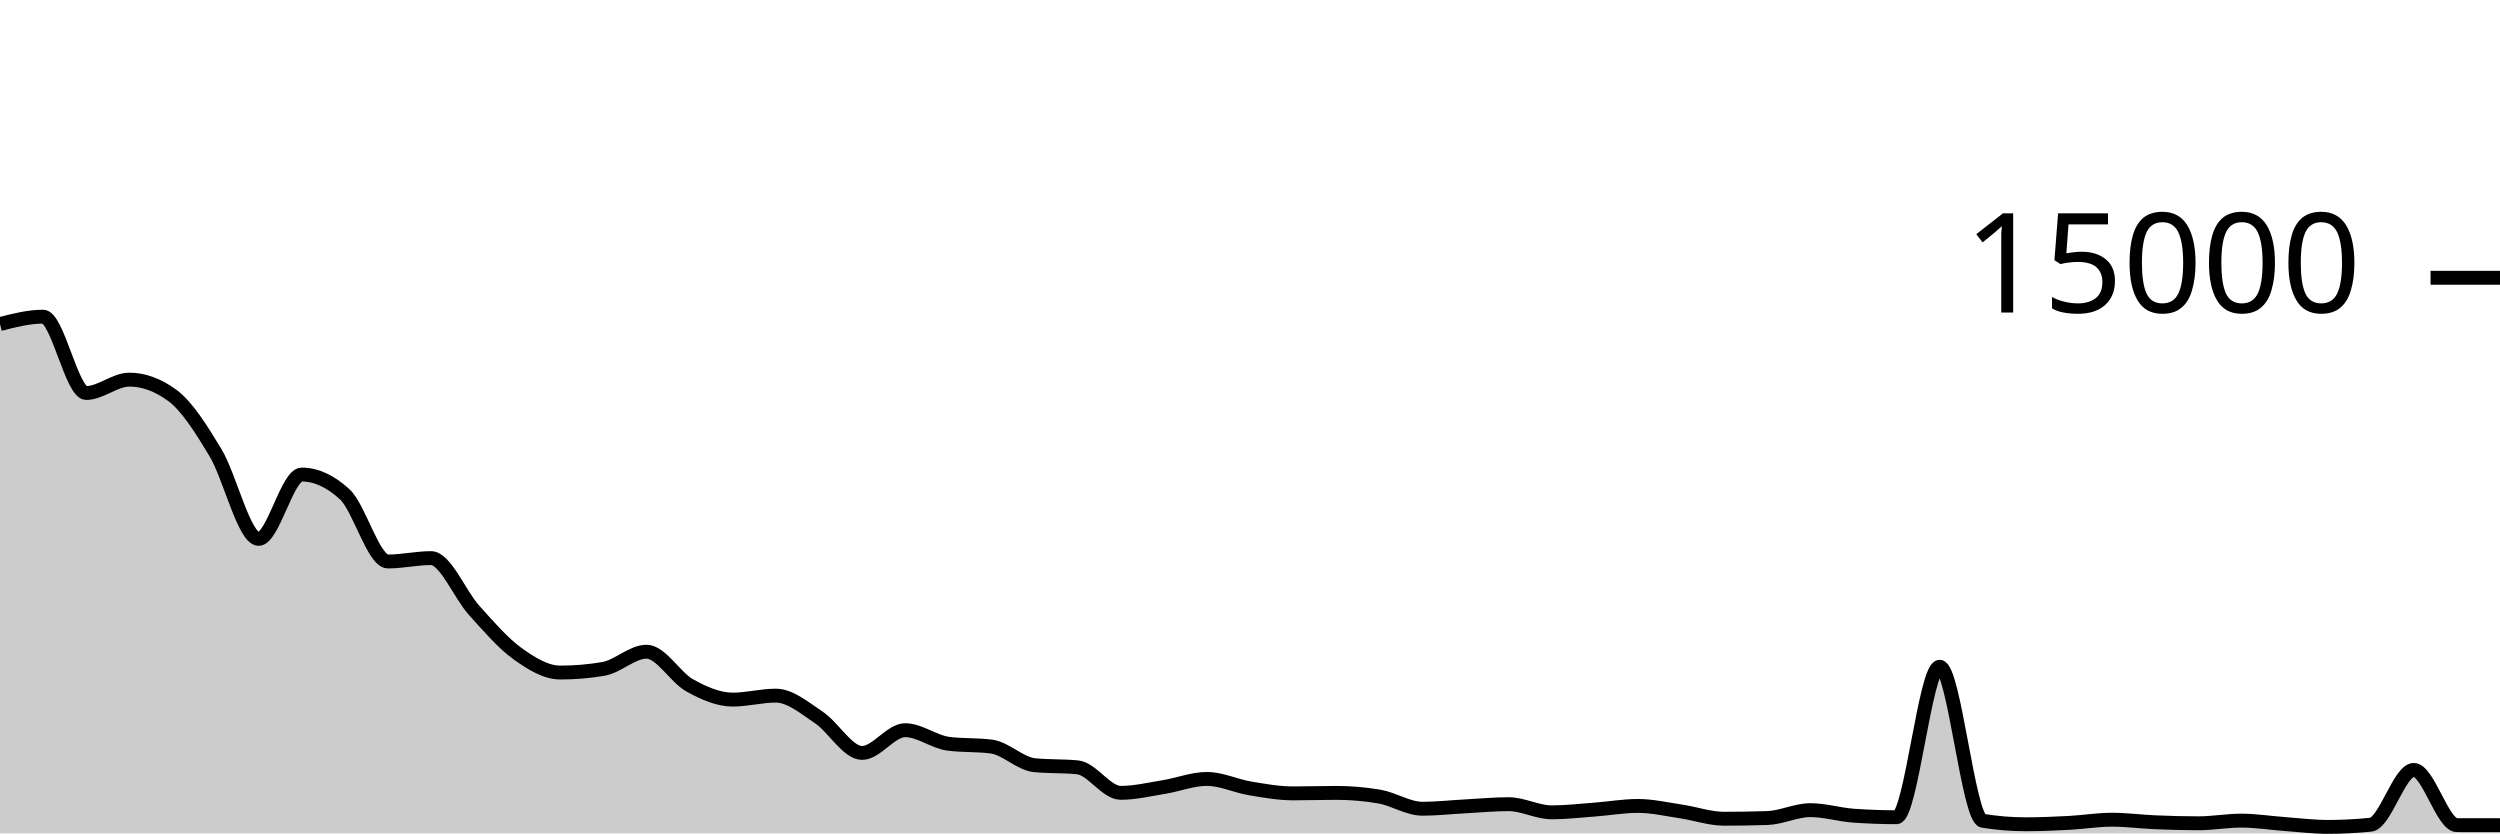
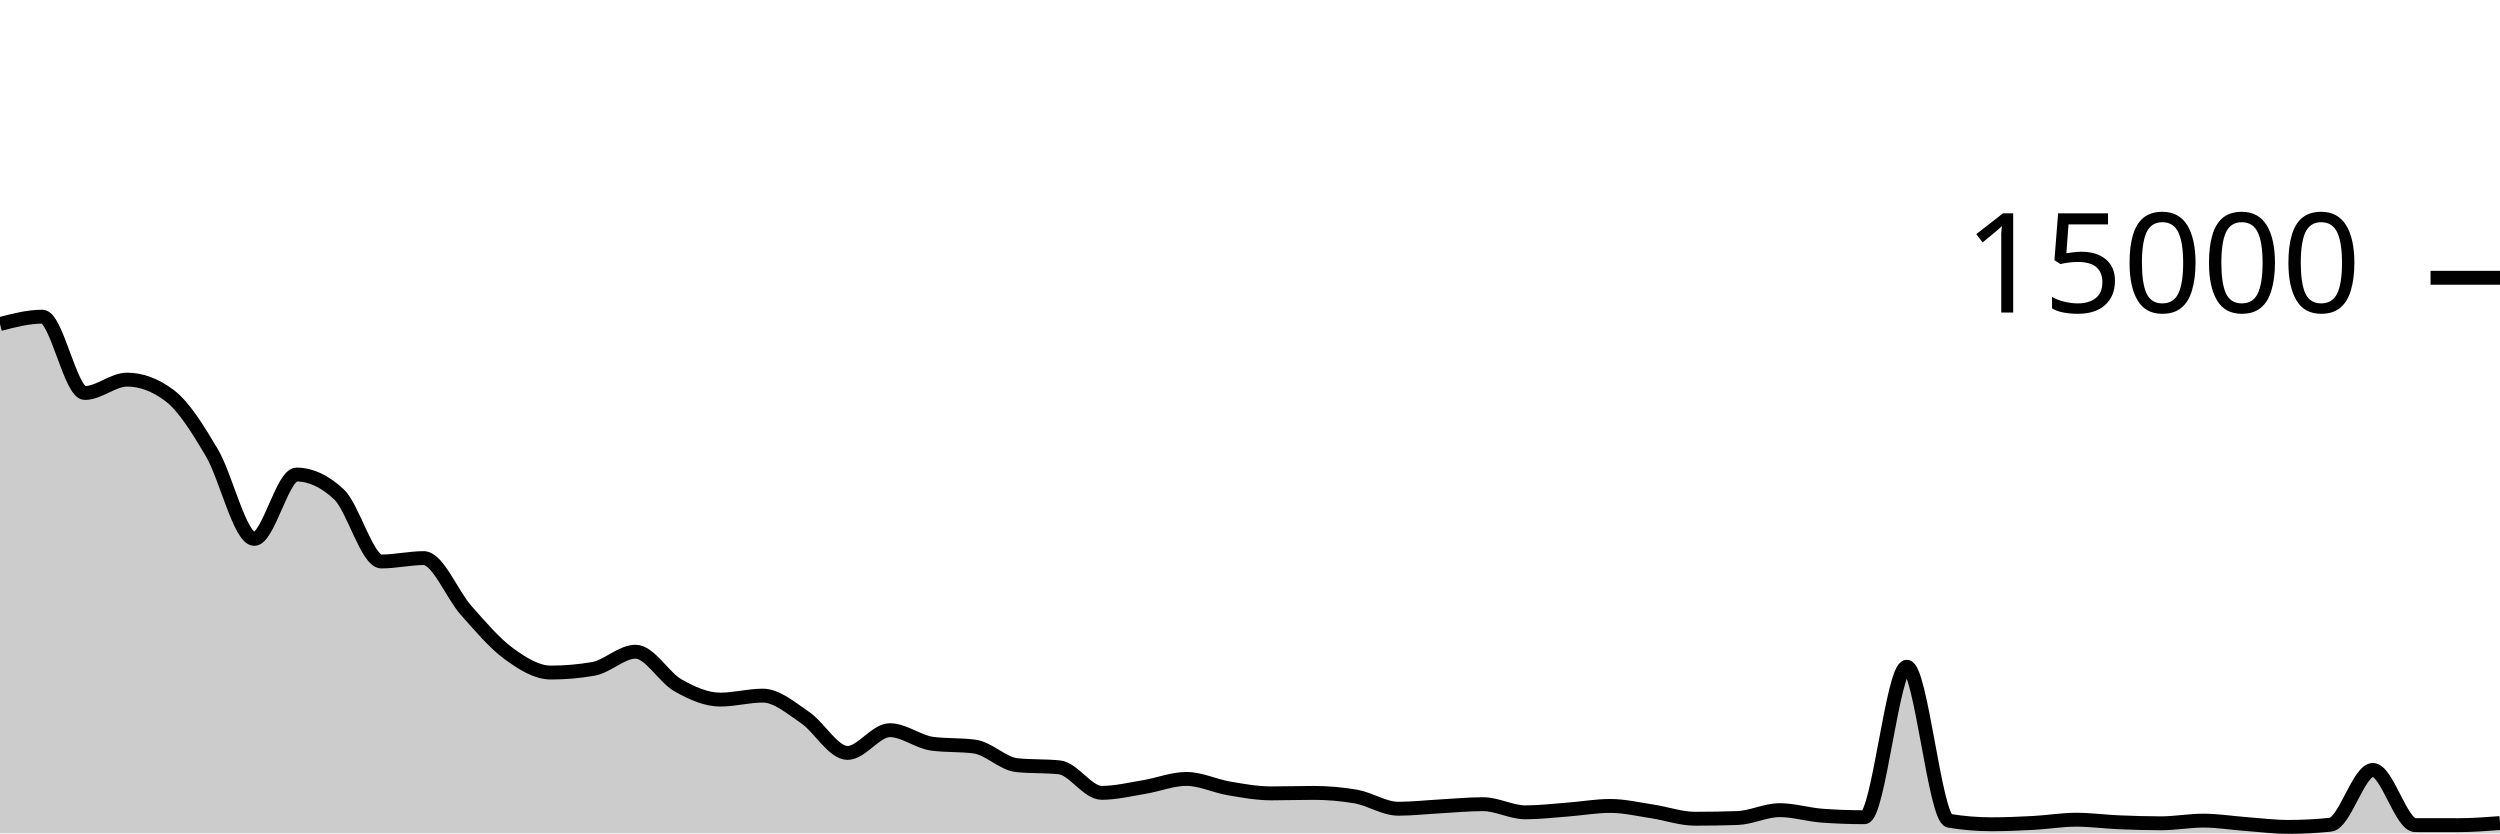
<svg xmlns="http://www.w3.org/2000/svg" viewBox="0 0 180 60">
  <g transform="translate(0,20)">
-     <path class="area" fill="rgba(0, 0, 0, 0.2)" d="M0,3.331C1.034,3.065,2.069,2.8,3.103,2.8C4.138,2.8,5.172,8.296,6.207,8.296C7.241,8.296,8.276,7.333,9.31,7.333C10.345,7.333,11.379,7.714,12.414,8.475C13.448,9.236,14.483,10.874,15.517,12.595C16.552,14.316,17.586,18.8,18.621,18.8C19.655,18.8,20.69,14.168,21.724,14.168C22.759,14.168,23.793,14.644,24.828,15.597C25.862,16.55,26.897,20.427,27.931,20.427C28.966,20.427,30,20.184,31.034,20.184C32.069,20.184,33.103,22.803,34.138,23.947C35.172,25.09,36.207,26.299,37.241,27.045C38.276,27.792,39.31,28.424,40.345,28.424C41.379,28.424,42.414,28.336,43.448,28.16C44.483,27.984,45.517,26.923,46.552,26.923C47.586,26.923,48.621,28.769,49.655,29.344C50.69,29.919,51.724,30.371,52.759,30.371C53.793,30.371,54.828,30.085,55.862,30.085C56.897,30.085,57.931,30.976,58.966,31.664C60,32.352,61.034,34.211,62.069,34.211C63.103,34.211,64.138,32.573,65.172,32.573C66.207,32.573,67.241,33.414,68.276,33.549C69.31,33.684,70.345,33.617,71.379,33.752C72.414,33.887,73.448,34.99,74.483,35.093C75.517,35.196,76.552,35.145,77.586,35.248C78.621,35.351,79.655,37.085,80.69,37.085C81.724,37.085,82.759,36.834,83.793,36.667C84.828,36.5,85.862,36.083,86.897,36.083C87.931,36.083,88.966,36.589,90,36.763C91.034,36.936,92.069,37.123,93.103,37.123C94.138,37.123,95.172,37.088,96.207,37.088C97.241,37.088,98.276,37.176,99.31,37.352C100.345,37.528,101.379,38.229,102.414,38.229C103.448,38.229,104.483,38.111,105.517,38.056C106.552,38.001,107.586,37.901,108.621,37.901C109.655,37.901,110.69,38.488,111.724,38.488C112.759,38.488,113.793,38.365,114.828,38.288C115.862,38.211,116.897,38.027,117.931,38.027C118.966,38.027,120,38.27,121.034,38.424C122.069,38.578,123.103,38.949,124.138,38.949C125.172,38.949,126.207,38.932,127.241,38.899C128.276,38.865,129.31,38.331,130.345,38.331C131.379,38.331,132.414,38.653,133.448,38.728C134.483,38.803,135.517,38.84,136.552,38.84C137.586,38.84,138.621,28.005,139.655,28.005C140.69,28.005,141.724,38.929,142.759,39.096C143.793,39.263,144.828,39.347,145.862,39.347C146.897,39.347,147.931,39.303,148.966,39.248C150,39.193,151.034,39.019,152.069,39.019C153.103,39.019,154.138,39.16,155.172,39.203C156.207,39.246,157.241,39.277,158.276,39.277C159.31,39.277,160.345,39.085,161.379,39.085C162.414,39.085,163.448,39.253,164.483,39.328C165.517,39.403,166.552,39.536,167.586,39.536C168.621,39.536,169.655,39.484,170.69,39.379C171.724,39.274,172.759,35.435,173.793,35.435C174.828,35.435,175.862,39.409,176.897,39.411C177.931,39.412,178.966,39.413,180,39.413L180,40C178.966,40,177.931,40,176.897,40C175.862,40,174.828,40,173.793,40C172.759,40,171.724,40,170.69,40C169.655,40,168.621,40,167.586,40C166.552,40,165.517,40,164.483,40C163.448,40,162.414,40,161.379,40C160.345,40,159.31,40,158.276,40C157.241,40,156.207,40,155.172,40C154.138,40,153.103,40,152.069,40C151.034,40,150,40,148.966,40C147.931,40,146.897,40,145.862,40C144.828,40,143.793,40,142.759,40C141.724,40,140.69,40,139.655,40C138.621,40,137.586,40,136.552,40C135.517,40,134.483,40,133.448,40C132.414,40,131.379,40,130.345,40C129.31,40,128.276,40,127.241,40C126.207,40,125.172,40,124.138,40C123.103,40,122.069,40,121.034,40C120,40,118.966,40,117.931,40C116.897,40,115.862,40,114.828,40C113.793,40,112.759,40,111.724,40C110.69,40,109.655,40,108.621,40C107.586,40,106.552,40,105.517,40C104.483,40,103.448,40,102.414,40C101.379,40,100.345,40,99.31,40C98.276,40,97.241,40,96.207,40C95.172,40,94.138,40,93.103,40C92.069,40,91.034,40,90,40C88.966,40,87.931,40,86.897,40C85.862,40,84.828,40,83.793,40C82.759,40,81.724,40,80.69,40C79.655,40,78.621,40,77.586,40C76.552,40,75.517,40,74.483,40C73.448,40,72.414,40,71.379,40C70.345,40,69.31,40,68.276,40C67.241,40,66.207,40,65.172,40C64.138,40,63.103,40,62.069,40C61.034,40,60,40,58.966,40C57.931,40,56.897,40,55.862,40C54.828,40,53.793,40,52.759,40C51.724,40,50.69,40,49.655,40C48.621,40,47.586,40,46.552,40C45.517,40,44.483,40,43.448,40C42.414,40,41.379,40,40.345,40C39.31,40,38.276,40,37.241,40C36.207,40,35.172,40,34.138,40C33.103,40,32.069,40,31.034,40C30,40,28.966,40,27.931,40C26.897,40,25.862,40,24.828,40C23.793,40,22.759,40,21.724,40C20.69,40,19.655,40,18.621,40C17.586,40,16.552,40,15.517,40C14.483,40,13.448,40,12.414,40C11.379,40,10.345,40,9.31,40C8.276,40,7.241,40,6.207,40C5.172,40,4.138,40,3.103,40C2.069,40,1.034,40,0,40Z" />
-     <path class="line" stroke="black" fill="none" d="M0,3.331C1.034,3.065,2.069,2.8,3.103,2.8C4.138,2.8,5.172,8.296,6.207,8.296C7.241,8.296,8.276,7.333,9.31,7.333C10.345,7.333,11.379,7.714,12.414,8.475C13.448,9.236,14.483,10.874,15.517,12.595C16.552,14.316,17.586,18.8,18.621,18.8C19.655,18.8,20.69,14.168,21.724,14.168C22.759,14.168,23.793,14.644,24.828,15.597C25.862,16.55,26.897,20.427,27.931,20.427C28.966,20.427,30,20.184,31.034,20.184C32.069,20.184,33.103,22.803,34.138,23.947C35.172,25.09,36.207,26.299,37.241,27.045C38.276,27.792,39.31,28.424,40.345,28.424C41.379,28.424,42.414,28.336,43.448,28.16C44.483,27.984,45.517,26.923,46.552,26.923C47.586,26.923,48.621,28.769,49.655,29.344C50.69,29.919,51.724,30.371,52.759,30.371C53.793,30.371,54.828,30.085,55.862,30.085C56.897,30.085,57.931,30.976,58.966,31.664C60,32.352,61.034,34.211,62.069,34.211C63.103,34.211,64.138,32.573,65.172,32.573C66.207,32.573,67.241,33.414,68.276,33.549C69.31,33.684,70.345,33.617,71.379,33.752C72.414,33.887,73.448,34.99,74.483,35.093C75.517,35.196,76.552,35.145,77.586,35.248C78.621,35.351,79.655,37.085,80.69,37.085C81.724,37.085,82.759,36.834,83.793,36.667C84.828,36.5,85.862,36.083,86.897,36.083C87.931,36.083,88.966,36.589,90,36.763C91.034,36.936,92.069,37.123,93.103,37.123C94.138,37.123,95.172,37.088,96.207,37.088C97.241,37.088,98.276,37.176,99.31,37.352C100.345,37.528,101.379,38.229,102.414,38.229C103.448,38.229,104.483,38.111,105.517,38.056C106.552,38.001,107.586,37.901,108.621,37.901C109.655,37.901,110.69,38.488,111.724,38.488C112.759,38.488,113.793,38.365,114.828,38.288C115.862,38.211,116.897,38.027,117.931,38.027C118.966,38.027,120,38.27,121.034,38.424C122.069,38.578,123.103,38.949,124.138,38.949C125.172,38.949,126.207,38.932,127.241,38.899C128.276,38.865,129.31,38.331,130.345,38.331C131.379,38.331,132.414,38.653,133.448,38.728C134.483,38.803,135.517,38.84,136.552,38.84C137.586,38.84,138.621,28.005,139.655,28.005C140.69,28.005,141.724,38.929,142.759,39.096C143.793,39.263,144.828,39.347,145.862,39.347C146.897,39.347,147.931,39.303,148.966,39.248C150,39.193,151.034,39.019,152.069,39.019C153.103,39.019,154.138,39.16,155.172,39.203C156.207,39.246,157.241,39.277,158.276,39.277C159.31,39.277,160.345,39.085,161.379,39.085C162.414,39.085,163.448,39.253,164.483,39.328C165.517,39.403,166.552,39.536,167.586,39.536C168.621,39.536,169.655,39.484,170.69,39.379C171.724,39.274,172.759,35.435,173.793,35.435C174.828,35.435,175.862,39.409,176.897,39.411C177.931,39.412,178.966,39.413,180,39.413" />
+     <path class="area" fill="rgba(0, 0, 0, 0.2)" d="M0,3.331C1.017,3.065,2.034,2.8,3.051,2.8C4.068,2.8,5.085,8.296,6.102,8.296C7.119,8.296,8.136,7.333,9.153,7.333C10.169,7.333,11.186,7.714,12.203,8.475C13.22,9.236,14.237,10.874,15.254,12.595C16.271,14.316,17.288,18.8,18.305,18.8C19.322,18.8,20.339,14.168,21.356,14.168C22.373,14.168,23.39,14.644,24.407,15.597C25.424,16.55,26.441,20.427,27.458,20.427C28.475,20.427,29.492,20.184,30.508,20.184C31.525,20.184,32.542,22.803,33.559,23.947C34.576,25.09,35.593,26.299,36.61,27.045C37.627,27.792,38.644,28.424,39.661,28.424C40.678,28.424,41.695,28.336,42.712,28.16C43.729,27.984,44.746,26.923,45.763,26.923C46.78,26.923,47.797,28.769,48.814,29.344C49.831,29.919,50.847,30.371,51.864,30.371C52.881,30.371,53.898,30.085,54.915,30.085C55.932,30.085,56.949,30.976,57.966,31.664C58.983,32.352,60,34.211,61.017,34.211C62.034,34.211,63.051,32.573,64.068,32.573C65.085,32.573,66.102,33.414,67.119,33.549C68.136,33.684,69.153,33.617,70.169,33.752C71.186,33.887,72.203,34.99,73.22,35.093C74.237,35.196,75.254,35.145,76.271,35.248C77.288,35.351,78.305,37.085,79.322,37.085C80.339,37.085,81.356,36.834,82.373,36.667C83.39,36.5,84.407,36.083,85.424,36.083C86.441,36.083,87.458,36.589,88.475,36.763C89.492,36.936,90.508,37.123,91.525,37.123C92.542,37.123,93.559,37.088,94.576,37.088C95.593,37.088,96.61,37.176,97.627,37.352C98.644,37.528,99.661,38.229,100.678,38.229C101.695,38.229,102.712,38.111,103.729,38.056C104.746,38.001,105.763,37.901,106.78,37.901C107.797,37.901,108.814,38.488,109.831,38.488C110.847,38.488,111.864,38.365,112.881,38.288C113.898,38.211,114.915,38.027,115.932,38.027C116.949,38.027,117.966,38.27,118.983,38.424C120,38.578,121.017,38.949,122.034,38.949C123.051,38.949,124.068,38.932,125.085,38.899C126.102,38.865,127.119,38.331,128.136,38.331C129.153,38.331,130.169,38.653,131.186,38.728C132.203,38.803,133.22,38.84,134.237,38.84C135.254,38.84,136.271,28.005,137.288,28.005C138.305,28.005,139.322,38.929,140.339,39.096C141.356,39.263,142.373,39.347,143.39,39.347C144.407,39.347,145.424,39.303,146.441,39.248C147.458,39.193,148.475,39.019,149.492,39.019C150.508,39.019,151.525,39.16,152.542,39.203C153.559,39.246,154.576,39.277,155.593,39.277C156.61,39.277,157.627,39.085,158.644,39.085C159.661,39.085,160.678,39.253,161.695,39.328C162.712,39.403,163.729,39.536,164.746,39.536C165.763,39.536,166.78,39.484,167.797,39.379C168.814,39.274,169.831,35.435,170.847,35.435C171.864,35.435,172.881,39.409,173.898,39.411C174.915,39.412,175.932,39.413,176.949,39.413C177.966,39.413,178.983,39.337,180,39.261L180,40C178.983,40,177.966,40,176.949,40C175.932,40,174.915,40,173.898,40C172.881,40,171.864,40,170.847,40C169.831,40,168.814,40,167.797,40C166.78,40,165.763,40,164.746,40C163.729,40,162.712,40,161.695,40C160.678,40,159.661,40,158.644,40C157.627,40,156.61,40,155.593,40C154.576,40,153.559,40,152.542,40C151.525,40,150.508,40,149.492,40C148.475,40,147.458,40,146.441,40C145.424,40,144.407,40,143.39,40C142.373,40,141.356,40,140.339,40C139.322,40,138.305,40,137.288,40C136.271,40,135.254,40,134.237,40C133.22,40,132.203,40,131.186,40C130.169,40,129.153,40,128.136,40C127.119,40,126.102,40,125.085,40C124.068,40,123.051,40,122.034,40C121.017,40,120,40,118.983,40C117.966,40,116.949,40,115.932,40C114.915,40,113.898,40,112.881,40C111.864,40,110.847,40,109.831,40C108.814,40,107.797,40,106.78,40C105.763,40,104.746,40,103.729,40C102.712,40,101.695,40,100.678,40C99.661,40,98.644,40,97.627,40C96.61,40,95.593,40,94.576,40C93.559,40,92.542,40,91.525,40C90.508,40,89.492,40,88.475,40C87.458,40,86.441,40,85.424,40C84.407,40,83.39,40,82.373,40C81.356,40,80.339,40,79.322,40C78.305,40,77.288,40,76.271,40C75.254,40,74.237,40,73.22,40C72.203,40,71.186,40,70.169,40C69.153,40,68.136,40,67.119,40C66.102,40,65.085,40,64.068,40C63.051,40,62.034,40,61.017,40C60,40,58.983,40,57.966,40C56.949,40,55.932,40,54.915,40C53.898,40,52.881,40,51.864,40C50.847,40,49.831,40,48.814,40C47.797,40,46.78,40,45.763,40C44.746,40,43.729,40,42.712,40C41.695,40,40.678,40,39.661,40C38.644,40,37.627,40,36.61,40C35.593,40,34.576,40,33.559,40C32.542,40,31.525,40,30.508,40C29.492,40,28.475,40,27.458,40C26.441,40,25.424,40,24.407,40C23.39,40,22.373,40,21.356,40C20.339,40,19.322,40,18.305,40C17.288,40,16.271,40,15.254,40C14.237,40,13.22,40,12.203,40C11.186,40,10.169,40,9.153,40C8.136,40,7.119,40,6.102,40C5.085,40,4.068,40,3.051,40C2.034,40,1.017,40,0,40Z" />
+     <path class="line" stroke="black" fill="none" d="M0,3.331C1.017,3.065,2.034,2.8,3.051,2.8C4.068,2.8,5.085,8.296,6.102,8.296C7.119,8.296,8.136,7.333,9.153,7.333C10.169,7.333,11.186,7.714,12.203,8.475C13.22,9.236,14.237,10.874,15.254,12.595C16.271,14.316,17.288,18.8,18.305,18.8C19.322,18.8,20.339,14.168,21.356,14.168C22.373,14.168,23.39,14.644,24.407,15.597C25.424,16.55,26.441,20.427,27.458,20.427C28.475,20.427,29.492,20.184,30.508,20.184C31.525,20.184,32.542,22.803,33.559,23.947C34.576,25.09,35.593,26.299,36.61,27.045C37.627,27.792,38.644,28.424,39.661,28.424C40.678,28.424,41.695,28.336,42.712,28.16C43.729,27.984,44.746,26.923,45.763,26.923C46.78,26.923,47.797,28.769,48.814,29.344C49.831,29.919,50.847,30.371,51.864,30.371C52.881,30.371,53.898,30.085,54.915,30.085C55.932,30.085,56.949,30.976,57.966,31.664C58.983,32.352,60,34.211,61.017,34.211C62.034,34.211,63.051,32.573,64.068,32.573C65.085,32.573,66.102,33.414,67.119,33.549C68.136,33.684,69.153,33.617,70.169,33.752C71.186,33.887,72.203,34.99,73.22,35.093C74.237,35.196,75.254,35.145,76.271,35.248C77.288,35.351,78.305,37.085,79.322,37.085C80.339,37.085,81.356,36.834,82.373,36.667C83.39,36.5,84.407,36.083,85.424,36.083C86.441,36.083,87.458,36.589,88.475,36.763C89.492,36.936,90.508,37.123,91.525,37.123C92.542,37.123,93.559,37.088,94.576,37.088C95.593,37.088,96.61,37.176,97.627,37.352C98.644,37.528,99.661,38.229,100.678,38.229C101.695,38.229,102.712,38.111,103.729,38.056C104.746,38.001,105.763,37.901,106.78,37.901C107.797,37.901,108.814,38.488,109.831,38.488C110.847,38.488,111.864,38.365,112.881,38.288C113.898,38.211,114.915,38.027,115.932,38.027C116.949,38.027,117.966,38.27,118.983,38.424C120,38.578,121.017,38.949,122.034,38.949C123.051,38.949,124.068,38.932,125.085,38.899C126.102,38.865,127.119,38.331,128.136,38.331C129.153,38.331,130.169,38.653,131.186,38.728C132.203,38.803,133.22,38.84,134.237,38.84C135.254,38.84,136.271,28.005,137.288,28.005C138.305,28.005,139.322,38.929,140.339,39.096C141.356,39.263,142.373,39.347,143.39,39.347C144.407,39.347,145.424,39.303,146.441,39.248C147.458,39.193,148.475,39.019,149.492,39.019C150.508,39.019,151.525,39.16,152.542,39.203C153.559,39.246,154.576,39.277,155.593,39.277C156.61,39.277,157.627,39.085,158.644,39.085C159.661,39.085,160.678,39.253,161.695,39.328C162.712,39.403,163.729,39.536,164.746,39.536C165.763,39.536,166.78,39.484,167.797,39.379C168.814,39.274,169.831,35.435,170.847,35.435C171.864,35.435,172.881,39.409,173.898,39.411C174.915,39.412,175.932,39.413,176.949,39.413C177.966,39.413,178.983,39.337,180,39.261" />
    <path class="axis-ceiling" stroke-width="1" stroke="black" fill="none" d="M175,0L180,0" />
    <text class="axis-ceiling-label" font-family="sans-serif" text-anchor="end" font-size="10px" x="170" y="2.5">15000</text>
  </g>
</svg>
